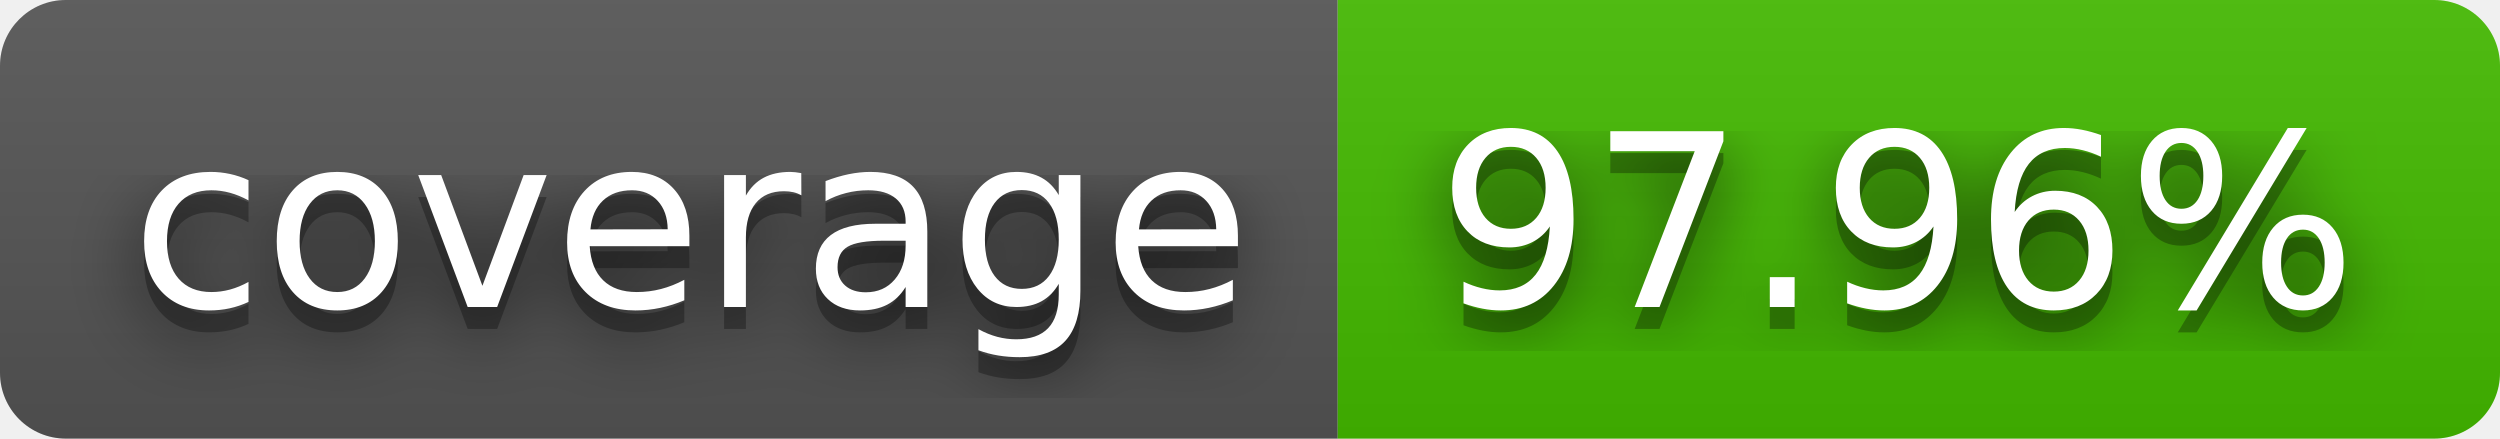
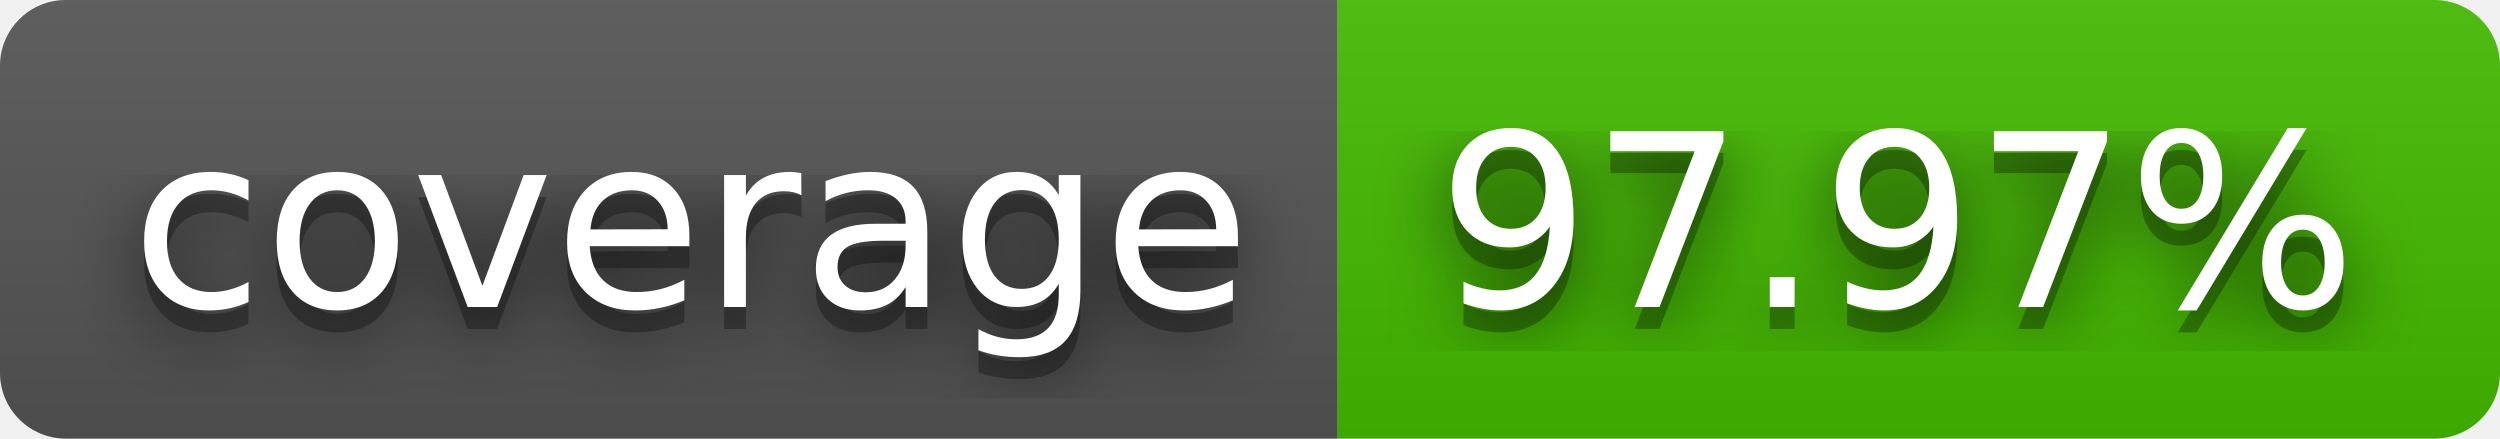
- <svg xmlns="http://www.w3.org/2000/svg" width="114" height="20" role="img" aria-label="coverage: 97.96%">
+ <svg xmlns="http://www.w3.org/2000/svg" width="114" height="20" role="img" aria-label="coverage: 97.97%">
  <filter id="blur">
    <feGaussianBlur stdDeviation="16" />
  </filter>
  <linearGradient id="s" x2="0" y2="100%">
    <stop offset="0" stop-color="#bbb" stop-opacity=".1" />
    <stop offset="1" stop-opacity=".1" />
  </linearGradient>
  <clipPath id="r">
    <rect width="114" height="20" rx="3" />
  </clipPath>
  <g clip-path="url(#r)">
    <rect width="61" height="20" fill="#555" />
    <rect x="61" width="53" height="20" fill="#4b0" />
    <rect width="114" height="20" fill="url(#s)" />
  </g>
  <g fill="#fff" text-anchor="middle" font-family="Verdana,Geneva,DejaVu Sans,sans-serif" text-rendering="geometricPrecision" font-size="110">
    <g transform="scale(.1)">
      <g aria-hidden="true" fill="#010101">
        <text x="315" y="150" fill-opacity=".8" filter="url(#blur)" textLength="510">coverage</text>
        <text x="315" y="150" fill-opacity=".3" textLength="510">coverage</text>
      </g>
      <text x="315" y="140" textLength="510">coverage</text>
    </g>
    <g transform="scale(.1)">
      <g aria-hidden="true" fill="#010101">
-         <text x="865" y="150" fill-opacity=".8" filter="url(#blur)" textLength="430">97.96%</text>
-         <text x="865" y="150" fill-opacity=".3" textLength="430">97.96%</text>
+         <text x="865" y="150" fill-opacity=".8" filter="url(#blur)" textLength="430">97.97%</text>
+         <text x="865" y="150" fill-opacity=".3" textLength="430">97.97%</text>
      </g>
-       <text x="865" y="140" textLength="430">97.96%</text>
+       <text x="865" y="140" textLength="430">97.97%</text>
    </g>
  </g>
</svg>
